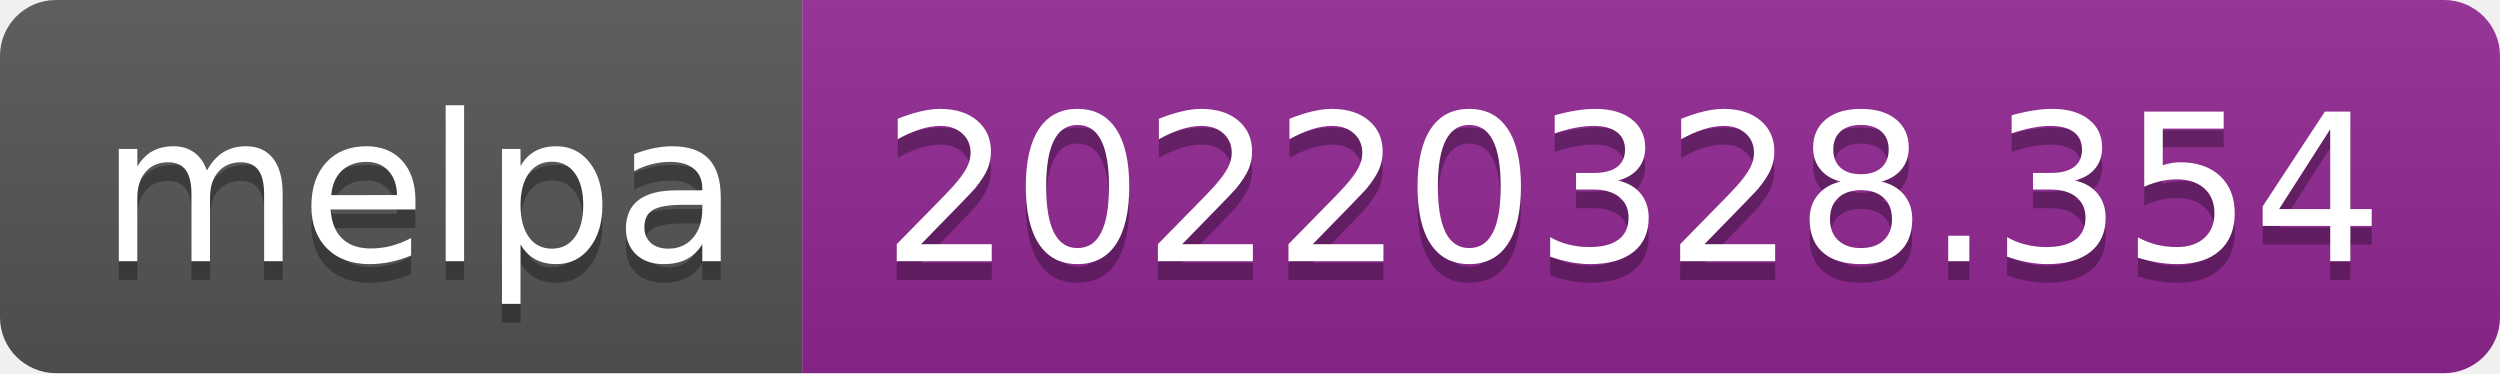
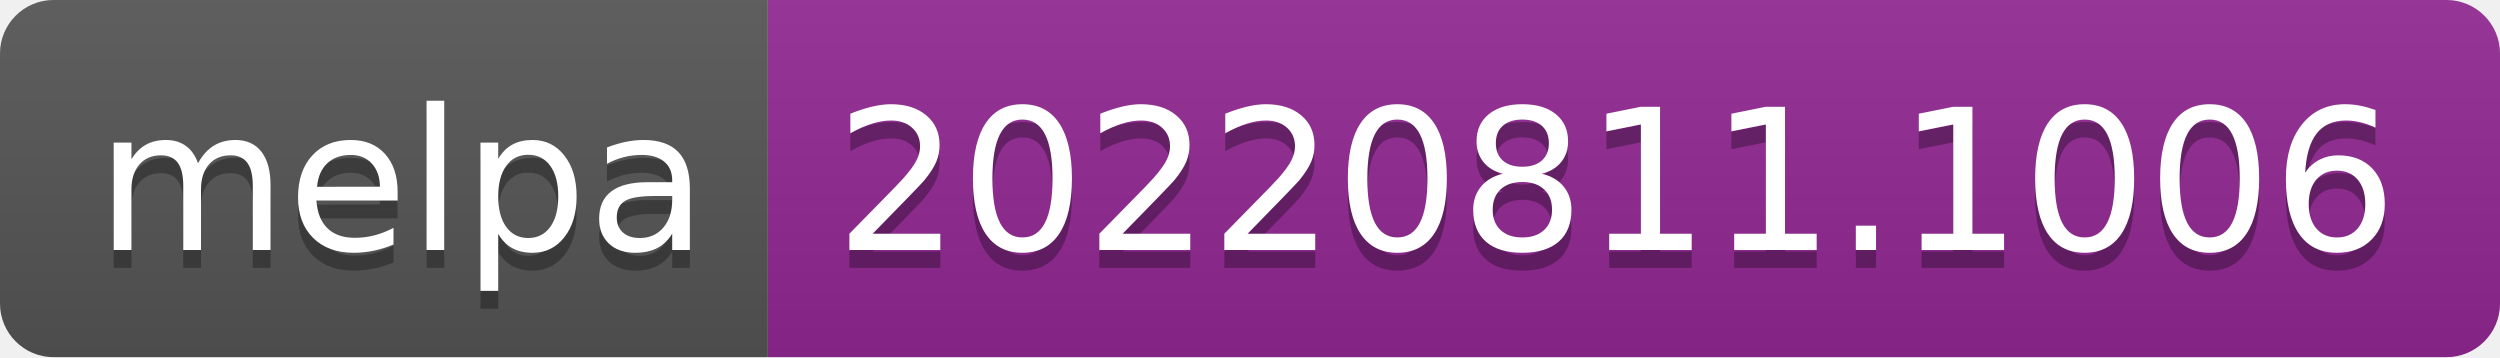
- <svg xmlns="http://www.w3.org/2000/svg" width="134" height="20" role="img" aria-label="melpa: 20220328.354">
+ <svg xmlns="http://www.w3.org/2000/svg" width="140" height="20" role="img" aria-label="melpa: 20220811.1006">
  <linearGradient id="s" x2="0" y2="100%">
    <stop offset="0" stop-color="#bbb" stop-opacity=".1" />
    <stop offset="1" stop-opacity=".1" />
  </linearGradient>
  <clipPath id="r">
-     <rect width="134" height="20" rx="3" fill="#fff" />
+     <rect width="140" height="20" rx="3" fill="#fff" />
  </clipPath>
  <g clip-path="url(#r)">
    <rect width="43" height="20" fill="#555" />
-     <rect x="43" width="91" height="20" fill="#922793" />
-     <rect width="134" height="20" fill="url(#s)" />
+     <rect x="43" width="97" height="20" fill="#922793" />
+     <rect width="140" height="20" fill="url(#s)" />
  </g>
  <g fill="#fff" text-anchor="middle" font-family="Verdana,Geneva,DejaVu Sans,sans-serif" text-rendering="geometricPrecision" font-size="110">
    <text aria-hidden="true" x="225" y="150" fill="#010101" fill-opacity=".3" transform="scale(.1)" textLength="330">melpa</text>
    <text x="225" y="140" transform="scale(.1)" fill="#fff" textLength="330">melpa</text>
-     <text aria-hidden="true" x="875" y="150" fill="#010101" fill-opacity=".3" transform="scale(.1)" textLength="810">20220328.354</text>
-     <text x="875" y="140" transform="scale(.1)" fill="#fff" textLength="810">20220328.354</text>
+     <text aria-hidden="true" x="905" y="150" fill="#010101" fill-opacity=".3" transform="scale(.1)" textLength="870">20220811.1006</text>
+     <text x="905" y="140" transform="scale(.1)" fill="#fff" textLength="870">20220811.1006</text>
  </g>
</svg>
